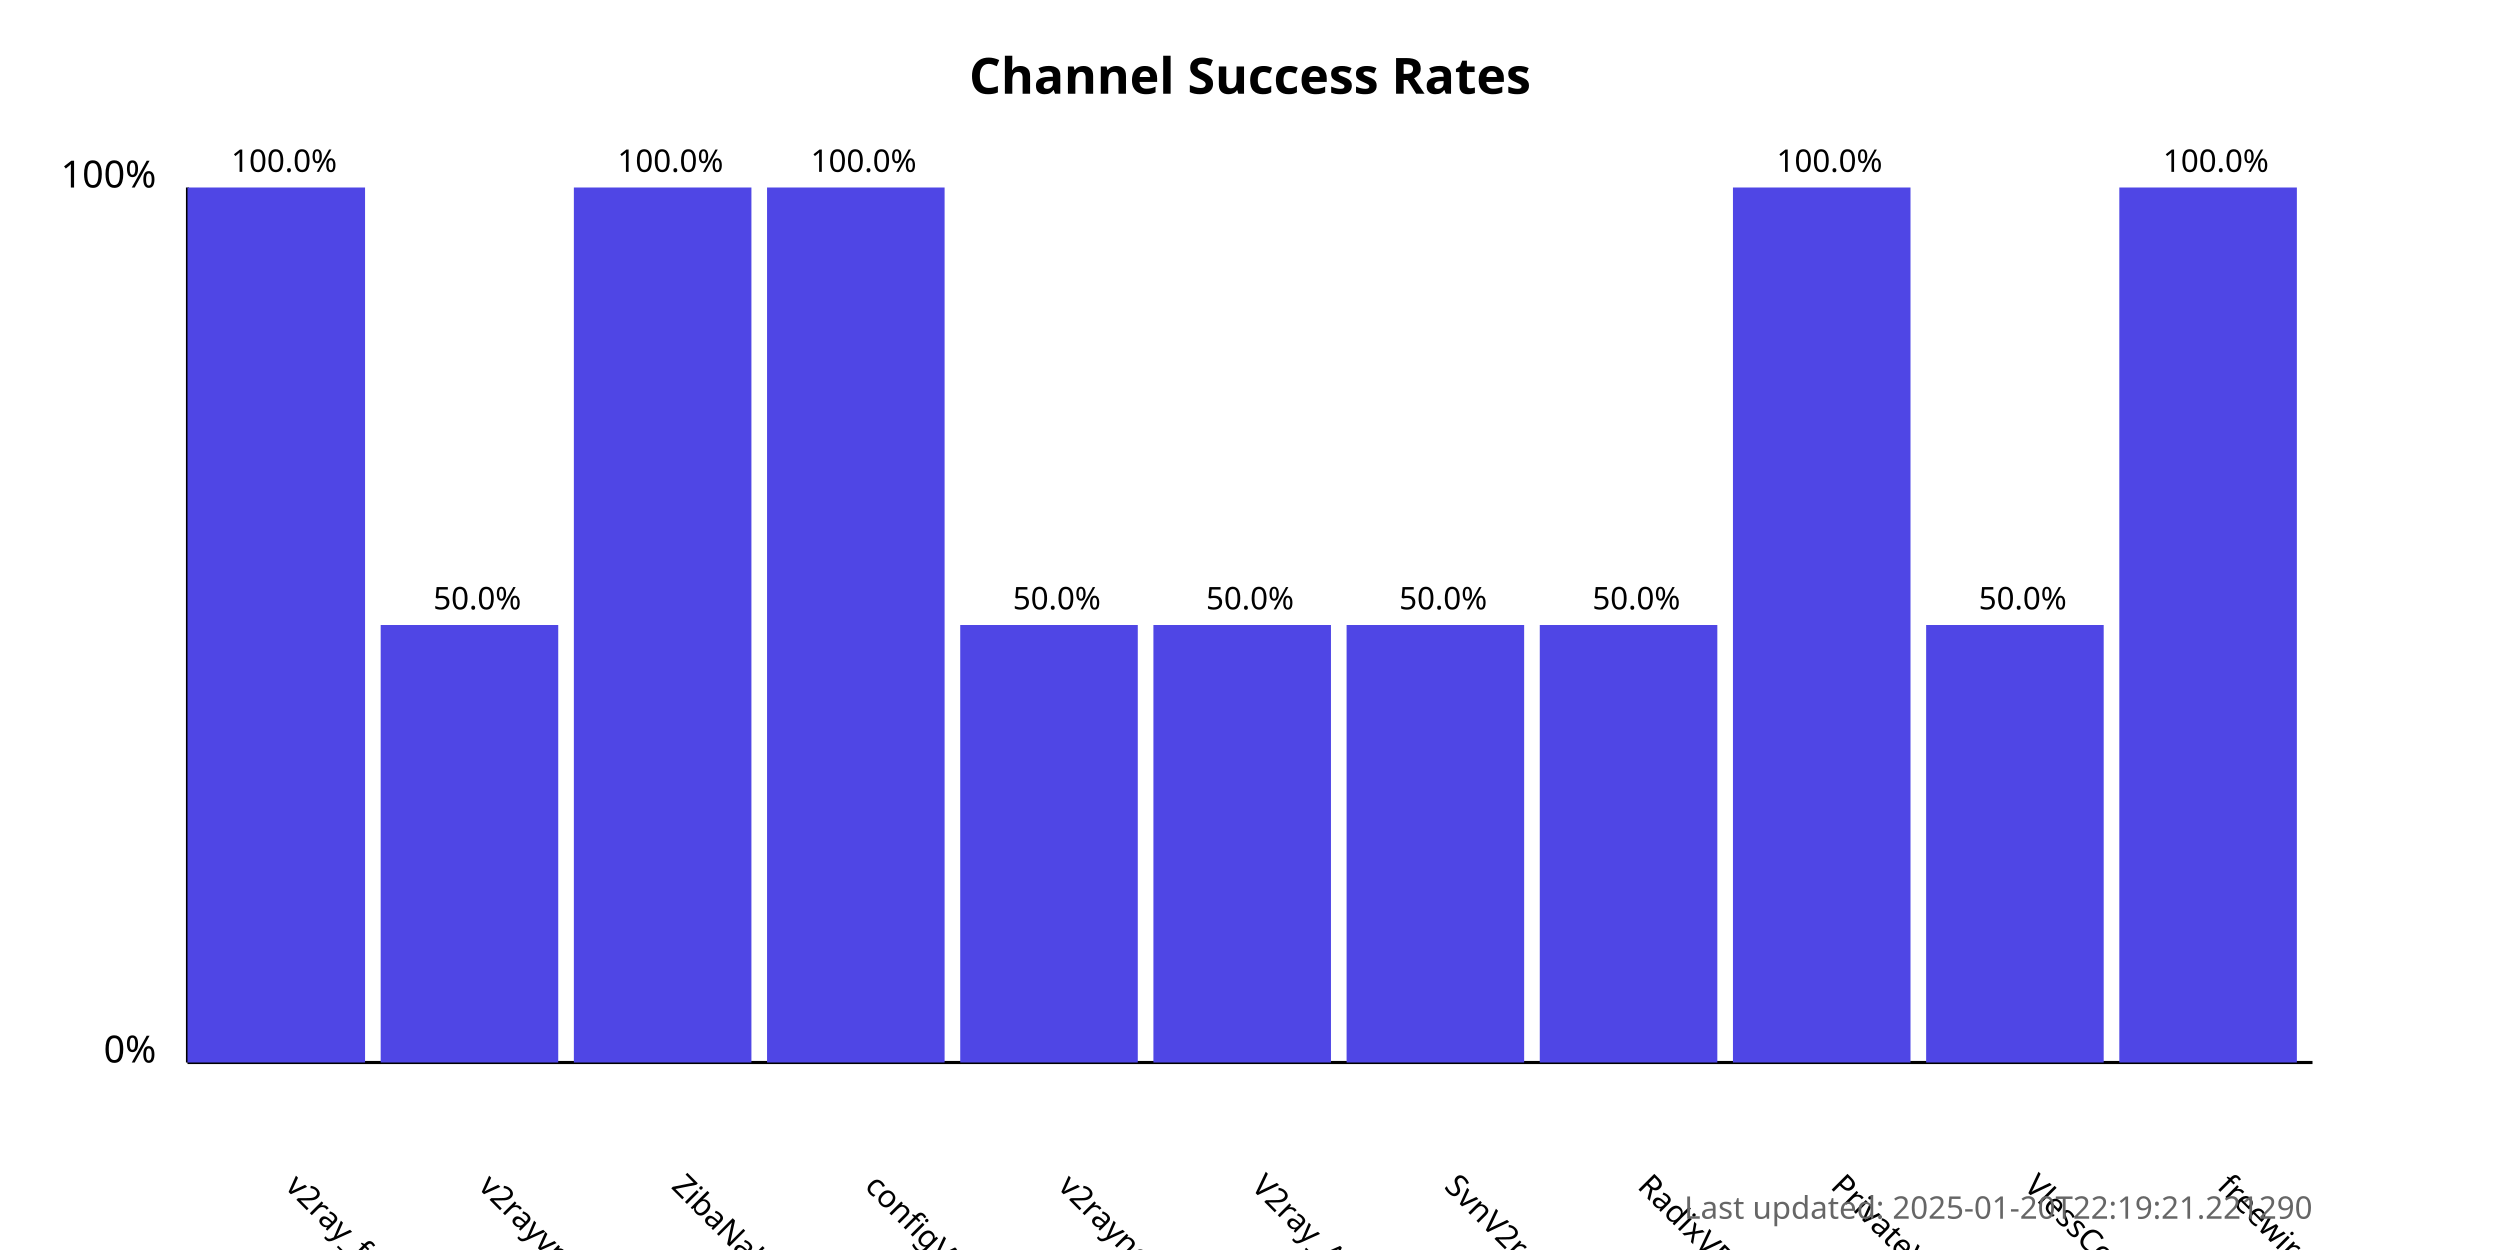
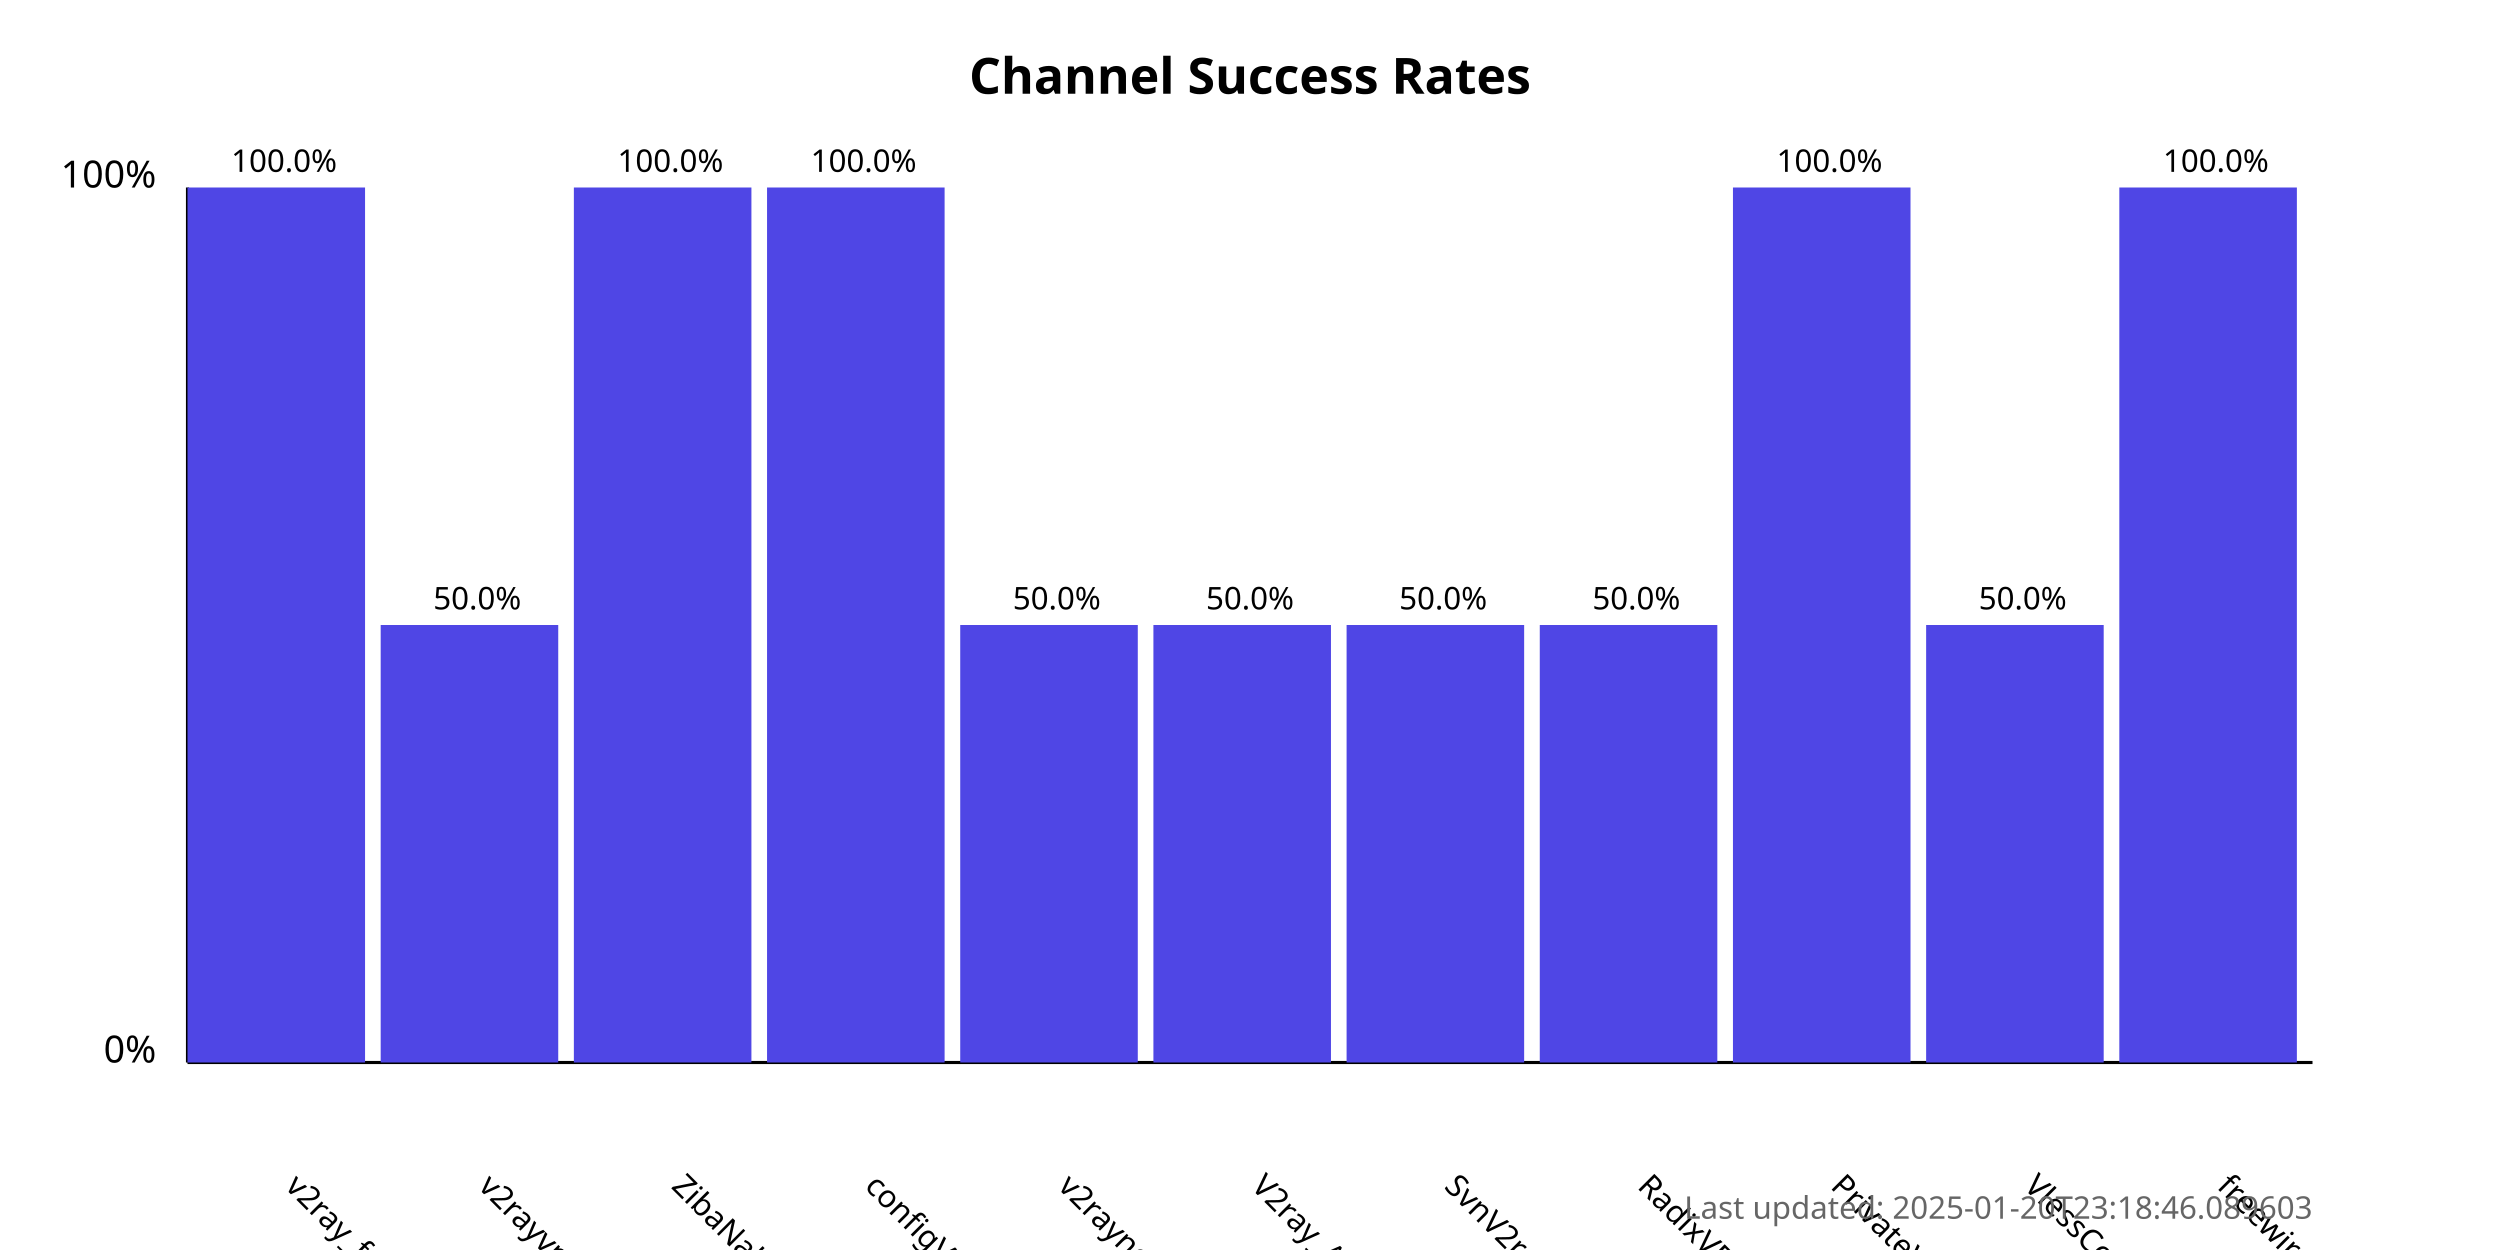
<svg xmlns="http://www.w3.org/2000/svg" width="800" height="400">
  <style>
            .chart-title { font: bold 16px sans-serif; }
            .axis-label { font: 12px sans-serif; }
            .tick-label { font: 10px sans-serif; }
            .bar { fill: #4f46e5; }
            .bar:hover { fill: #6366f1; }
            .timestamp { font: 10px sans-serif; fill: #666; }
        </style>
  <text x="400.0" y="30" text-anchor="middle" class="chart-title">
            Channel Success Rates
        </text>
  <line x1="60" y1="340" x2="60" y2="60" stroke="black" stroke-width="1" />
  <line x1="60" y1="340" x2="740" y2="340" stroke="black" stroke-width="1" />
  <text x="50" y="340" text-anchor="end" class="axis-label">0%</text>
  <text x="50" y="60" text-anchor="end" class="axis-label">100%</text>
  <g>
    <rect x="60" y="60.0" width="56.818" height="280.0" class="bar" />
    <text x="90.909" y="380" transform="rotate(45, 90.90909, 380)" text-anchor="start" class="tick-label">
                v2ray_free_conf
            </text>
    <text x="90.909" y="55.0" text-anchor="middle" class="tick-label">
                100.0%
            </text>
  </g>
  <g>
    <rect x="121.818" y="200.0" width="56.818" height="140.0" class="bar" />
    <text x="152.727" y="380" transform="rotate(45, 152.7273, 380)" text-anchor="start" class="tick-label">
                v2rayvpno
            </text>
    <text x="152.727" y="195.0" text-anchor="middle" class="tick-label">
                50.0%
            </text>
  </g>
  <g>
    <rect x="183.636" y="60.0" width="56.818" height="280.0" class="bar" />
    <text x="214.545" y="380" transform="rotate(45, 214.5455, 380)" text-anchor="start" class="tick-label">
                ZibaNabz
            </text>
    <text x="214.545" y="55.0" text-anchor="middle" class="tick-label">
                100.0%
            </text>
  </g>
  <g>
    <rect x="245.455" y="60.0" width="56.818" height="280.0" class="bar" />
    <text x="276.364" y="380" transform="rotate(45, 276.3636, 380)" text-anchor="start" class="tick-label">
                configV2rayForFree
            </text>
    <text x="276.364" y="55.0" text-anchor="middle" class="tick-label">
                100.0%
            </text>
  </g>
  <g>
    <rect x="307.273" y="200.0" width="56.818" height="140.0" class="bar" />
    <text x="338.182" y="380" transform="rotate(45, 338.1818, 380)" text-anchor="start" class="tick-label">
                v2rayngvpn
            </text>
    <text x="338.182" y="195.0" text-anchor="middle" class="tick-label">
                50.0%
            </text>
  </g>
  <g>
    <rect x="369.091" y="200.0" width="56.818" height="140.0" class="bar" />
    <text x="400.0" y="380" transform="rotate(45, 400.0, 380)" text-anchor="start" class="tick-label">
                V2ray_Alpha
            </text>
    <text x="400.0" y="195.0" text-anchor="middle" class="tick-label">
                50.0%
            </text>
  </g>
  <g>
    <rect x="430.909" y="200.0" width="56.818" height="140.0" class="bar" />
    <text x="461.818" y="380" transform="rotate(45, 461.8182, 380)" text-anchor="start" class="tick-label">
                SvnV2ray
            </text>
    <text x="461.818" y="195.0" text-anchor="middle" class="tick-label">
                50.0%
            </text>
  </g>
  <g>
    <rect x="492.727" y="200.0" width="56.818" height="140.0" class="bar" />
    <text x="523.636" y="380" transform="rotate(45, 523.6364, 380)" text-anchor="start" class="tick-label">
                RadixVPN
            </text>
    <text x="523.636" y="195.0" text-anchor="middle" class="tick-label">
                50.0%
            </text>
  </g>
  <g>
    <rect x="554.545" y="60.0" width="56.818" height="280.0" class="bar" />
    <text x="585.455" y="380" transform="rotate(45, 585.4545, 380)" text-anchor="start" class="tick-label">
                PrivateVPNs
            </text>
    <text x="585.455" y="55.0" text-anchor="middle" class="tick-label">
                100.0%
            </text>
  </g>
  <g>
    <rect x="616.364" y="200.0" width="56.818" height="140.0" class="bar" />
    <text x="647.273" y="380" transform="rotate(45, 647.2727, 380)" text-anchor="start" class="tick-label">
                VlessConfig
            </text>
    <text x="647.273" y="195.0" text-anchor="middle" class="tick-label">
                50.0%
            </text>
  </g>
  <g>
    <rect x="678.182" y="60.0" width="56.818" height="280.0" class="bar" />
    <text x="709.091" y="380" transform="rotate(45, 709.0909, 380)" text-anchor="start" class="tick-label">
                freewireguard
            </text>
    <text x="709.091" y="55.0" text-anchor="middle" class="tick-label">
                100.0%
            </text>
  </g>
  <text x="740" y="390" text-anchor="end" class="timestamp">
-             Last updated: 2025-01-20T22:19:21.221290
+             Last updated: 2025-01-20T23:18:46.089603
        </text>
</svg>
